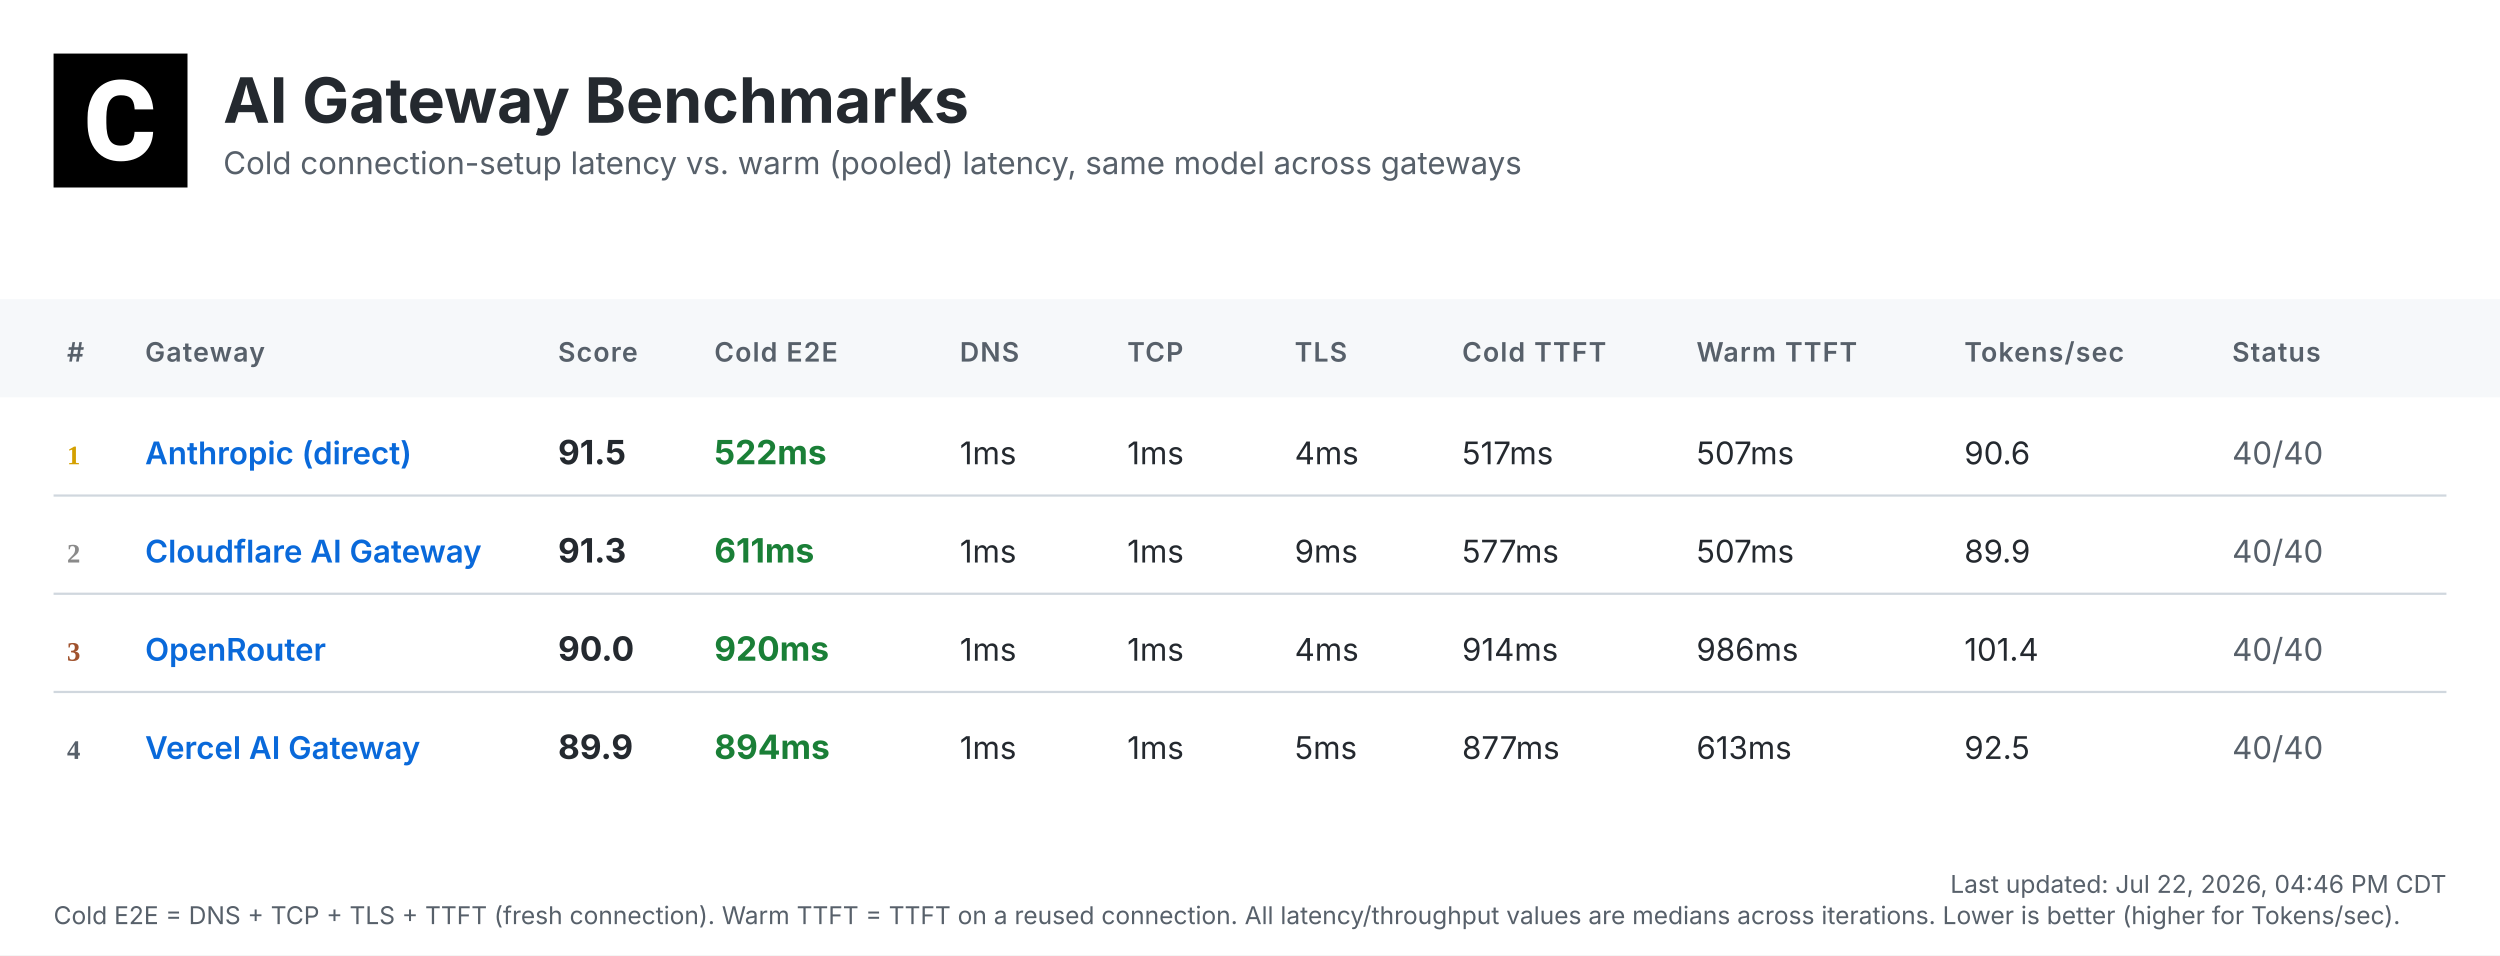
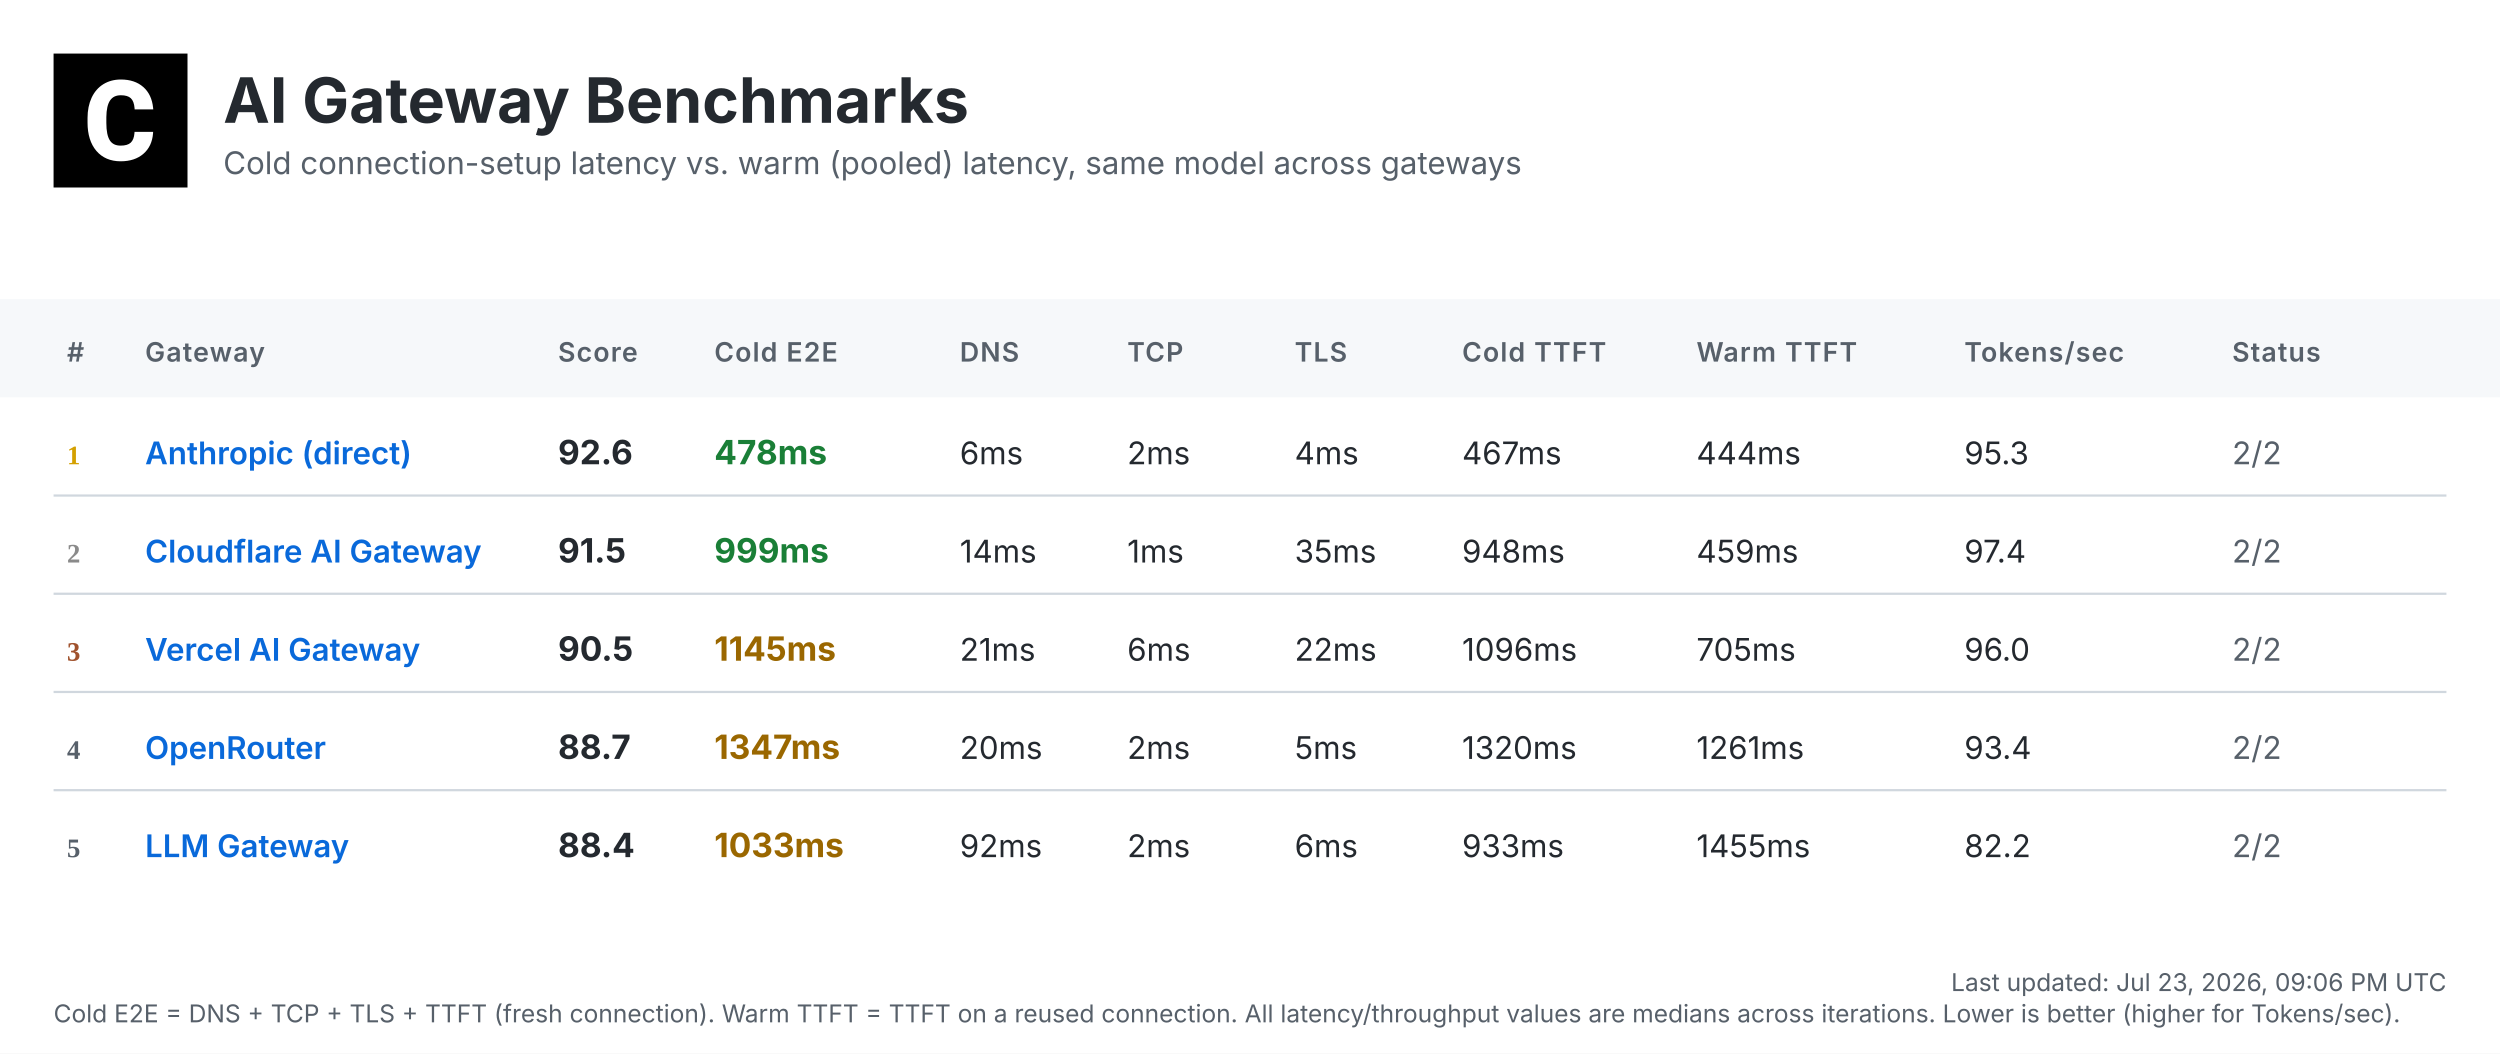
- <svg xmlns="http://www.w3.org/2000/svg" width="1120" height="428" viewBox="0 0 1120 428">
+ <svg xmlns="http://www.w3.org/2000/svg" width="1120" height="472" viewBox="0 0 1120 472">
  <defs>
    <linearGradient id="headerGrad" x1="0%" y1="0%" x2="100%" y2="100%">
      <stop offset="0%" style="stop-color:#f6f8fa;stop-opacity:1" />
      <stop offset="100%" style="stop-color:#ffffff;stop-opacity:1" />
    </linearGradient>
  </defs>
  <style>
    .bg { fill: #ffffff; }
    .header-bg { fill: url(#headerGrad); }
    .table-header-bg { fill: #f6f8fa; }
    .table-header { font: 600 12px 'Inter', 'SF Pro Display', -apple-system, BlinkMacSystemFont, 'Segoe UI', Roboto, Helvetica, Arial, sans-serif; fill: #57606a; text-transform: uppercase; letter-spacing: 0.5px; }
    .row { font: 14px 'Inter', 'SF Pro Display', -apple-system, BlinkMacSystemFont, 'Segoe UI', Roboto, Helvetica, Arial, sans-serif; fill: #24292f; }
    .rank { font-weight: 700; fill: #57606a; }
    .rank-1 { fill: #d4a000; }
    .rank-2 { fill: #8a8a8a; }
    .rank-3 { fill: #a0522d; }
    .provider { font-weight: 600; fill: #0969da; }
    .total { font-weight: 700; font-size: 15px; }
    .fast { fill: #1a7f37; }
    .medium { fill: #9a6700; }
    .slow { fill: #cf222e; }
    .status { fill: #57606a; }
    .divider { stroke: #d0d7de; stroke-width: 1; }
    .timestamp { font: 11px 'Inter', 'SF Pro Display', -apple-system, BlinkMacSystemFont, 'Segoe UI', Roboto, Helvetica, Arial, sans-serif; fill: #57606a; }
    .title { font: bold 28px 'Inter', 'SF Pro Display', -apple-system, BlinkMacSystemFont, 'Segoe UI', Roboto, Helvetica, Arial, sans-serif; fill: #24292f; }
    .subtitle { font: 14px 'Inter', 'SF Pro Display', -apple-system, BlinkMacSystemFont, 'Segoe UI', Roboto, Helvetica, Arial, sans-serif; fill: #57606a; }
  </style>
-   <rect class="bg" width="1120" height="428" />
+   <rect class="bg" width="1120" height="472" />
  <g transform="translate(24, 24)">
    <rect width="60" height="60" fill="#000000" />
    <g transform="scale(0.035) translate(0, 0)">
      <path fill="#ffffff" d="M1036.26,1002.28h237.87l-.93,19.09c-8.38,110.32-49.81,198.3-123.82,262.07-73.09,63.31-170.84,95.43-290.48,95.43-130.81,0-235.55-44.69-311.43-133.6-74.48-87.98-112.65-209.48-112.65-361.23v-60.51c0-96.83,17.7-183.41,51.68-257.43,34.91-74.95,85.19-133.61,149.89-173.63,64.7-40.04,140.12-60.52,225.3-60.52,117.77,0,214.13,32.12,286.29,95.9,72.62,63.3,114.98,153.61,126.15,267.67l1.86,19.08h-238.34l-.93-15.83c-4.65-59.11-20.95-101.94-47.95-127.08-27-25.6-69.83-38.17-127.08-38.17-61.91,0-107.06,20.95-137.33,65.17-31.65,45.15-47.94,117.77-48.87,215.53v74.48c0,102.41,15.36,177.83,45.62,223.91,28.86,44.22,74.01,65.63,137.79,65.63,58.19,0,101.48-12.57,128.95-38.17,26.99-25.14,43.29-66.1,47.48-121.5l.93-16.3Z" />
    </g>
  </g>
  <text class="title" x="100" y="55">AI Gateway Benchmarks</text>
  <text class="subtitle" x="100" y="78">Cold connection-setup latency vs. warm (pooled) latency, same model across gateways</text>
  <rect class="table-header-bg" y="134" width="1120" height="44" />
  <text class="table-header" x="30" y="162">#</text>
  <text class="table-header" x="65" y="162">Gateway</text>
  <text class="table-header" x="250" y="162">Score</text>
  <text class="table-header" x="320" y="162">Cold E2E</text>
  <text class="table-header" x="430" y="162">DNS</text>
  <text class="table-header" x="505" y="162">TCP</text>
  <text class="table-header" x="580" y="162">TLS</text>
  <text class="table-header" x="655" y="162">Cold TTFT</text>
  <text class="table-header" x="760" y="162">Warm TTFT</text>
  <text class="table-header" x="880" y="162">Tokens/sec</text>
  <text class="table-header" x="1000" y="162">Status</text>
  <text class="rank rank-1" x="30" y="208">1</text>
  <text class="row provider" x="65" y="208">Anthropic (direct)</text>
-   <text class="row total" x="250" y="208">91.5</text>
-   <text class="row total fast" x="320" y="208">522ms</text>
-   <text class="row" x="430" y="208">1ms</text>
-   <text class="row" x="505" y="208">1ms</text>
+   <text class="row total" x="250" y="208">92.6</text>
+   <text class="row total fast" x="320" y="208">478ms</text>
+   <text class="row" x="430" y="208">6ms</text>
+   <text class="row" x="505" y="208">2ms</text>
  <text class="row" x="580" y="208">4ms</text>
-   <text class="row" x="655" y="208">517ms</text>
-   <text class="row" x="760" y="208">507ms</text>
-   <text class="row" x="880" y="208">90.6</text>
-   <text class="row status" x="1000" y="208">40/40</text>
+   <text class="row" x="655" y="208">467ms</text>
+   <text class="row" x="760" y="208">444ms</text>
+   <text class="row" x="880" y="208">95.3</text>
+   <text class="row status" x="1000" y="208">2/2</text>
  <line class="divider" x1="24" y1="222" x2="1096" y2="222" />
  <text class="rank rank-2" x="30" y="252">2</text>
  <text class="row provider" x="65" y="252">Cloudflare AI Gateway</text>
-   <text class="row total" x="250" y="252">91.3</text>
-   <text class="row total fast" x="320" y="252">611ms</text>
-   <text class="row" x="430" y="252">1ms</text>
+   <text class="row total" x="250" y="252">91.5</text>
+   <text class="row total fast" x="320" y="252">999ms</text>
+   <text class="row" x="430" y="252">14ms</text>
  <text class="row" x="505" y="252">1ms</text>
-   <text class="row" x="580" y="252">9ms</text>
-   <text class="row" x="655" y="252">577ms</text>
-   <text class="row" x="760" y="252">507ms</text>
-   <text class="row" x="880" y="252">89.9</text>
-   <text class="row status" x="1000" y="252">40/40</text>
+   <text class="row" x="580" y="252">35ms</text>
+   <text class="row" x="655" y="252">948ms</text>
+   <text class="row" x="760" y="252">459ms</text>
+   <text class="row" x="880" y="252">97.4</text>
+   <text class="row status" x="1000" y="252">2/2</text>
  <line class="divider" x1="24" y1="266" x2="1096" y2="266" />
  <text class="rank rank-3" x="30" y="296">3</text>
-   <text class="row provider" x="65" y="296">OpenRouter</text>
-   <text class="row total" x="250" y="296">90.0</text>
-   <text class="row total fast" x="320" y="296">920ms</text>
-   <text class="row" x="430" y="296">1ms</text>
-   <text class="row" x="505" y="296">1ms</text>
-   <text class="row" x="580" y="296">4ms</text>
-   <text class="row" x="655" y="296">914ms</text>
-   <text class="row" x="760" y="296">986ms</text>
-   <text class="row" x="880" y="296">101.4</text>
-   <text class="row status" x="1000" y="296">40/40</text>
+   <text class="row provider" x="65" y="296">Vercel AI Gateway</text>
+   <text class="row total" x="250" y="296">90.5</text>
+   <text class="row total medium" x="320" y="296">1145ms</text>
+   <text class="row" x="430" y="296">21ms</text>
+   <text class="row" x="505" y="296">6ms</text>
+   <text class="row" x="580" y="296">22ms</text>
+   <text class="row" x="655" y="296">1096ms</text>
+   <text class="row" x="760" y="296">705ms</text>
+   <text class="row" x="880" y="296">96.0</text>
+   <text class="row status" x="1000" y="296">2/2</text>
  <line class="divider" x1="24" y1="310" x2="1096" y2="310" />
  <text class="rank" x="30" y="340">4</text>
-   <text class="row provider" x="65" y="340">Vercel AI Gateway</text>
-   <text class="row total" x="250" y="340">89.9</text>
-   <text class="row total fast" x="320" y="340">894ms</text>
-   <text class="row" x="430" y="340">1ms</text>
-   <text class="row" x="505" y="340">1ms</text>
+   <text class="row provider" x="65" y="340">OpenRouter</text>
+   <text class="row total" x="250" y="340">88.7</text>
+   <text class="row total medium" x="320" y="340">1347ms</text>
+   <text class="row" x="430" y="340">20ms</text>
+   <text class="row" x="505" y="340">2ms</text>
  <text class="row" x="580" y="340">5ms</text>
-   <text class="row" x="655" y="340">877ms</text>
-   <text class="row" x="760" y="340">613ms</text>
-   <text class="row" x="880" y="340">92.5</text>
-   <text class="row status" x="1000" y="340">40/40</text>
-   <text class="timestamp" x="1096" y="400" text-anchor="end">Last updated: Jul 22, 2026, 04:46 PM CDT</text>
-   <text class="timestamp" x="24" y="414">Cold E2E = DNS + TCP + TLS + TTFT (fresh connection). Warm TTFT = TTFT on a reused connection. All latency/throughput values are medians across iterations. Lower is better (higher for Tokens/sec).</text>
+   <text class="row" x="655" y="340">1320ms</text>
+   <text class="row" x="760" y="340">1261ms</text>
+   <text class="row" x="880" y="340">93.4</text>
+   <text class="row status" x="1000" y="340">2/2</text>
+   <line class="divider" x1="24" y1="354" x2="1096" y2="354" />
+   <text class="rank" x="30" y="384">5</text>
+   <text class="row provider" x="65" y="384">LLM Gateway</text>
+   <text class="row total" x="250" y="384">88.4</text>
+   <text class="row total medium" x="320" y="384">1033ms</text>
+   <text class="row" x="430" y="384">92ms</text>
+   <text class="row" x="505" y="384">2ms</text>
+   <text class="row" x="580" y="384">6ms</text>
+   <text class="row" x="655" y="384">933ms</text>
+   <text class="row" x="760" y="384">1455ms</text>
+   <text class="row" x="880" y="384">82.2</text>
+   <text class="row status" x="1000" y="384">2/2</text>
+   <text class="timestamp" x="1096" y="444" text-anchor="end">Last updated: Jul 23, 2026, 09:06 PM UTC</text>
+   <text class="timestamp" x="24" y="458">Cold E2E = DNS + TCP + TLS + TTFT (fresh connection). Warm TTFT = TTFT on a reused connection. All latency/throughput values are medians across iterations. Lower is better (higher for Tokens/sec).</text>
</svg>
